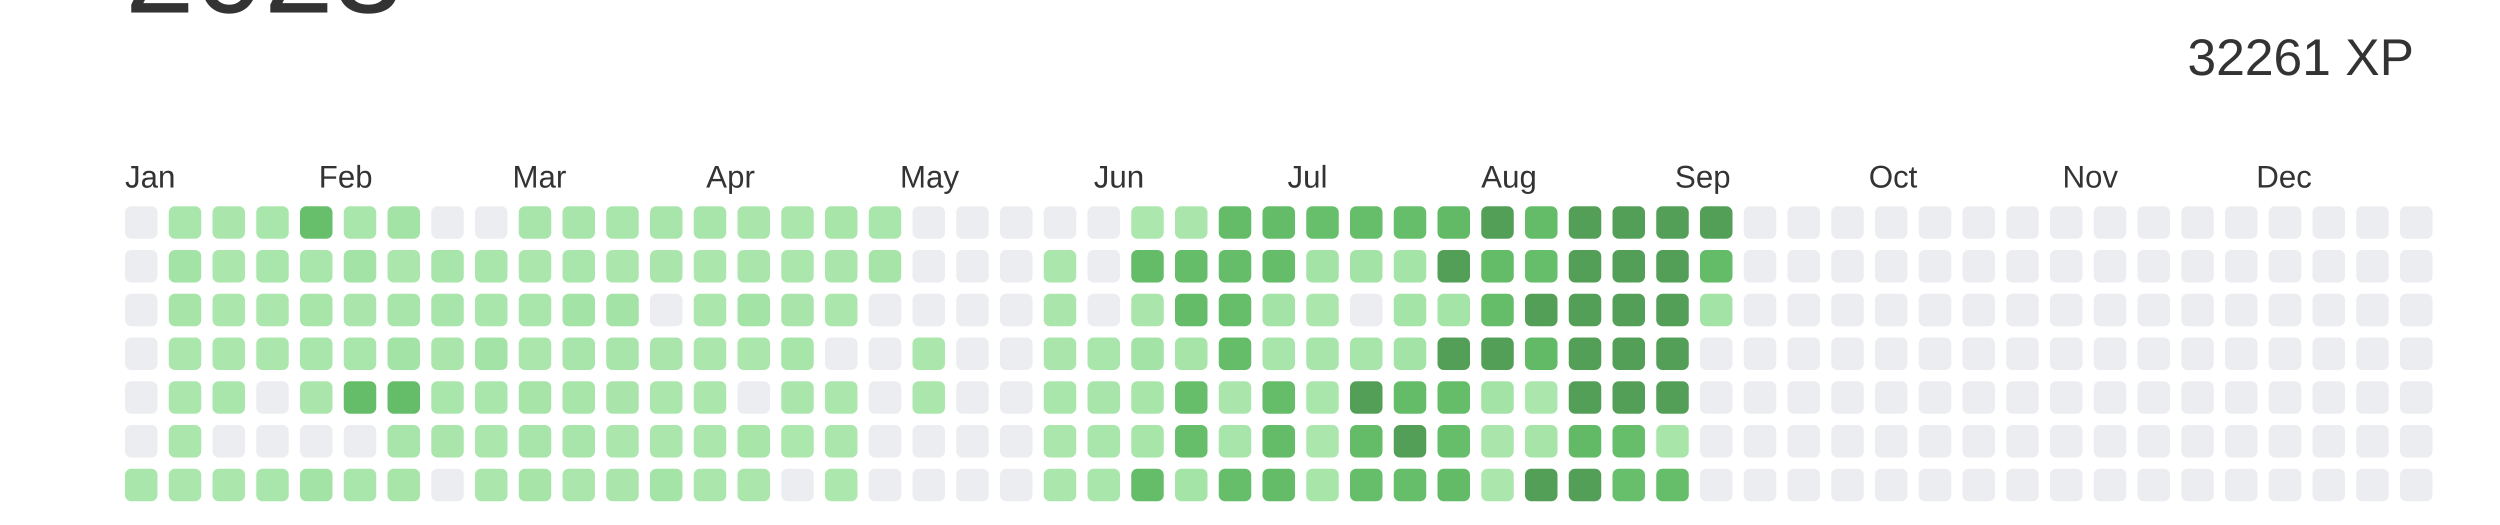
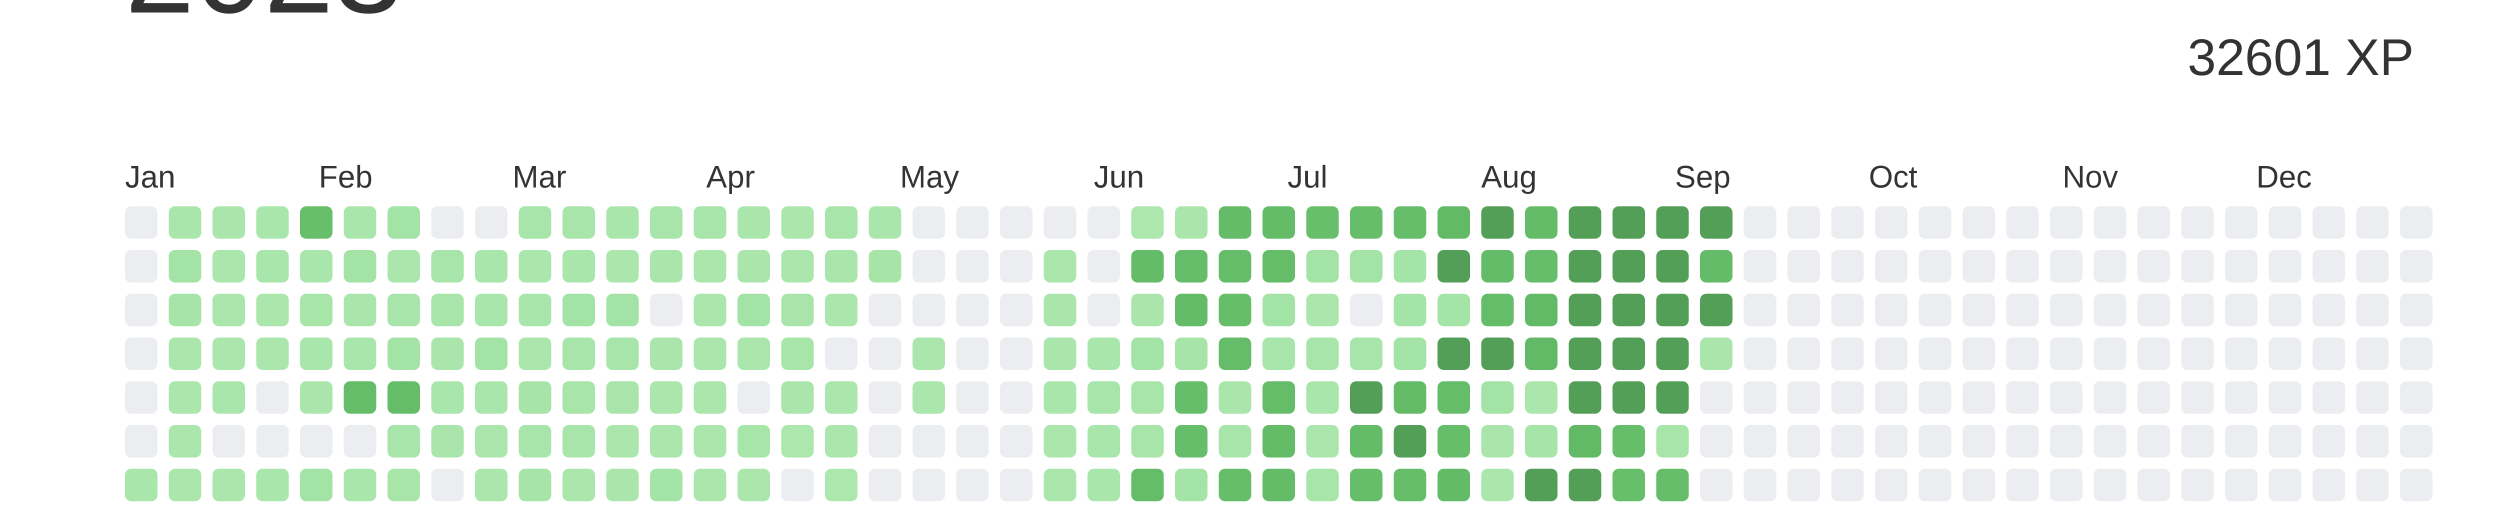
<svg xmlns="http://www.w3.org/2000/svg" baseProfile="full" height="42mm" version="1.1" viewBox="0,0,200,42" width="200mm">
  <defs />
  <rect fill="#ffffff" height="42" width="200" x="0" y="0" />
  <text alignment-baseline="hanging" fill="#333333" style="font-size:10.0px; font-family:Arial;" x="10" y="1">2023</text>
-   <text alignment-baseline="hanging" fill="#333333" style="font-size:4.125px; font-family:Arial;" x="175" y="6">32261 XP</text>
+   <text alignment-baseline="hanging" fill="#333333" style="font-size:4.125px; font-family:Arial;" x="175" y="6">32601 XP</text>
  <text fill="#333333" style="font-size:2.5px; font-family:Arial" x="10.0" y="15">Jan</text>
  <text fill="#333333" style="font-size:2.5px; font-family:Arial" x="25.5" y="15">Feb</text>
  <text fill="#333333" style="font-size:2.5px; font-family:Arial" x="41.0" y="15">Mar</text>
  <text fill="#333333" style="font-size:2.5px; font-family:Arial" x="56.5" y="15">Apr</text>
  <text fill="#333333" style="font-size:2.5px; font-family:Arial" x="72.0" y="15">May</text>
  <text fill="#333333" style="font-size:2.5px; font-family:Arial" x="87.5" y="15">Jun</text>
  <text fill="#333333" style="font-size:2.5px; font-family:Arial" x="103.0" y="15">Jul</text>
  <text fill="#333333" style="font-size:2.5px; font-family:Arial" x="118.5" y="15">Aug</text>
  <text fill="#333333" style="font-size:2.5px; font-family:Arial" x="134.0" y="15">Sep</text>
  <text fill="#333333" style="font-size:2.5px; font-family:Arial" x="149.5" y="15">Oct</text>
  <text fill="#333333" style="font-size:2.5px; font-family:Arial" x="165.0" y="15">Nov</text>
  <text fill="#333333" style="font-size:2.5px; font-family:Arial" x="180.5" y="15">Dec</text>
  <rect fill="#EBEDF0" height="2.6" rx="0.5" ry="0.5" width="2.6" x="10.0" y="16.5" />
  <rect fill="#EBEDF0" height="2.6" rx="0.5" ry="0.5" width="2.6" x="10.0" y="20.0" />
  <rect fill="#EBEDF0" height="2.6" rx="0.5" ry="0.5" width="2.6" x="10.0" y="23.5" />
  <rect fill="#EBEDF0" height="2.6" rx="0.5" ry="0.5" width="2.6" x="10.0" y="27.0" />
  <rect fill="#EBEDF0" height="2.6" rx="0.5" ry="0.5" width="2.6" x="10.0" y="30.5" />
  <rect fill="#EBEDF0" height="2.6" rx="0.5" ry="0.5" width="2.6" x="10.0" y="34.0" />
  <rect fill="#a9e6ab" height="2.6" rx="0.5" ry="0.5" width="2.6" x="10.0" y="37.5" />
  <rect fill="#a9e6ab" height="2.6" rx="0.5" ry="0.5" width="2.6" x="13.5" y="16.5" />
  <rect fill="#a4e3a6" height="2.6" rx="0.5" ry="0.5" width="2.6" x="13.5" y="20.0" />
  <rect fill="#a6e4a8" height="2.6" rx="0.5" ry="0.5" width="2.6" x="13.5" y="23.5" />
  <rect fill="#abe7ad" height="2.6" rx="0.5" ry="0.5" width="2.6" x="13.5" y="27.0" />
  <rect fill="#abe7ad" height="2.6" rx="0.5" ry="0.5" width="2.6" x="13.5" y="30.5" />
  <rect fill="#abe7ad" height="2.6" rx="0.5" ry="0.5" width="2.6" x="13.5" y="34.0" />
  <rect fill="#abe6ad" height="2.6" rx="0.5" ry="0.5" width="2.6" x="13.5" y="37.5" />
  <rect fill="#aae6ac" height="2.6" rx="0.5" ry="0.5" width="2.6" x="17.0" y="16.5" />
  <rect fill="#abe6ad" height="2.6" rx="0.5" ry="0.5" width="2.6" x="17.0" y="20.0" />
  <rect fill="#abe7ad" height="2.6" rx="0.5" ry="0.5" width="2.6" x="17.0" y="23.5" />
  <rect fill="#abe7ad" height="2.6" rx="0.5" ry="0.5" width="2.6" x="17.0" y="27.0" />
  <rect fill="#a9e6ab" height="2.6" rx="0.5" ry="0.5" width="2.6" x="17.0" y="30.5" />
  <rect fill="#EBEDF0" height="2.6" rx="0.5" ry="0.5" width="2.6" x="17.0" y="34.0" />
  <rect fill="#abe7ad" height="2.6" rx="0.5" ry="0.5" width="2.6" x="17.0" y="37.5" />
  <rect fill="#a9e6ab" height="2.6" rx="0.5" ry="0.5" width="2.6" x="20.5" y="16.5" />
  <rect fill="#a9e6ab" height="2.6" rx="0.5" ry="0.5" width="2.6" x="20.5" y="20.0" />
  <rect fill="#abe7ad" height="2.6" rx="0.5" ry="0.5" width="2.6" x="20.5" y="23.5" />
  <rect fill="#abe7ad" height="2.6" rx="0.5" ry="0.5" width="2.6" x="20.5" y="27.0" />
  <rect fill="#EBEDF0" height="2.6" rx="0.5" ry="0.5" width="2.6" x="20.5" y="30.5" />
  <rect fill="#EBEDF0" height="2.6" rx="0.5" ry="0.5" width="2.6" x="20.5" y="34.0" />
  <rect fill="#a9e6ab" height="2.6" rx="0.5" ry="0.5" width="2.6" x="20.5" y="37.5" />
  <rect fill="#67bf6b" height="2.6" rx="0.5" ry="0.5" width="2.6" x="24.0" y="16.5" />
  <rect fill="#a9e6ab" height="2.6" rx="0.5" ry="0.5" width="2.6" x="24.0" y="20.0" />
  <rect fill="#a7e5a9" height="2.6" rx="0.5" ry="0.5" width="2.6" x="24.0" y="23.5" />
  <rect fill="#a9e6ab" height="2.6" rx="0.5" ry="0.5" width="2.6" x="24.0" y="27.0" />
  <rect fill="#aae6ac" height="2.6" rx="0.5" ry="0.5" width="2.6" x="24.0" y="30.5" />
  <rect fill="#EBEDF0" height="2.6" rx="0.5" ry="0.5" width="2.6" x="24.0" y="34.0" />
  <rect fill="#a3e3a5" height="2.6" rx="0.5" ry="0.5" width="2.6" x="24.0" y="37.5" />
  <rect fill="#a9e6ab" height="2.6" rx="0.5" ry="0.5" width="2.6" x="27.5" y="16.5" />
  <rect fill="#a3e3a5" height="2.6" rx="0.5" ry="0.5" width="2.6" x="27.5" y="20.0" />
  <rect fill="#aae6ac" height="2.6" rx="0.5" ry="0.5" width="2.6" x="27.5" y="23.5" />
  <rect fill="#a9e6ab" height="2.6" rx="0.5" ry="0.5" width="2.6" x="27.5" y="27.0" />
  <rect fill="#65bd6a" height="2.6" rx="0.5" ry="0.5" width="2.6" x="27.5" y="30.5" />
  <rect fill="#EBEDF0" height="2.6" rx="0.5" ry="0.5" width="2.6" x="27.5" y="34.0" />
  <rect fill="#a9e6ab" height="2.6" rx="0.5" ry="0.5" width="2.6" x="27.5" y="37.5" />
  <rect fill="#a3e3a5" height="2.6" rx="0.5" ry="0.5" width="2.6" x="31.0" y="16.5" />
  <rect fill="#abe7ad" height="2.6" rx="0.5" ry="0.5" width="2.6" x="31.0" y="20.0" />
  <rect fill="#a8e5aa" height="2.6" rx="0.5" ry="0.5" width="2.6" x="31.0" y="23.5" />
  <rect fill="#a3e3a5" height="2.6" rx="0.5" ry="0.5" width="2.6" x="31.0" y="27.0" />
  <rect fill="#65bd6a" height="2.6" rx="0.5" ry="0.5" width="2.6" x="31.0" y="30.5" />
  <rect fill="#a7e5aa" height="2.6" rx="0.5" ry="0.5" width="2.6" x="31.0" y="34.0" />
  <rect fill="#a7e5a9" height="2.6" rx="0.5" ry="0.5" width="2.6" x="31.0" y="37.5" />
  <rect fill="#EBEDF0" height="2.6" rx="0.5" ry="0.5" width="2.6" x="34.5" y="16.5" />
  <rect fill="#a8e5aa" height="2.6" rx="0.5" ry="0.5" width="2.6" x="34.5" y="20.0" />
  <rect fill="#a8e5aa" height="2.6" rx="0.5" ry="0.5" width="2.6" x="34.5" y="23.5" />
  <rect fill="#aae6ac" height="2.6" rx="0.5" ry="0.5" width="2.6" x="34.5" y="27.0" />
  <rect fill="#a9e6ab" height="2.6" rx="0.5" ry="0.5" width="2.6" x="34.5" y="30.5" />
  <rect fill="#aae6ac" height="2.6" rx="0.5" ry="0.5" width="2.6" x="34.5" y="34.0" />
  <rect fill="#EBEDF0" height="2.6" rx="0.5" ry="0.5" width="2.6" x="34.5" y="37.5" />
  <rect fill="#EBEDF0" height="2.6" rx="0.5" ry="0.5" width="2.6" x="38.0" y="16.5" />
  <rect fill="#a9e6ab" height="2.6" rx="0.5" ry="0.5" width="2.6" x="38.0" y="20.0" />
  <rect fill="#a9e6ac" height="2.6" rx="0.5" ry="0.5" width="2.6" x="38.0" y="23.5" />
  <rect fill="#a3e3a5" height="2.6" rx="0.5" ry="0.5" width="2.6" x="38.0" y="27.0" />
  <rect fill="#a9e6ab" height="2.6" rx="0.5" ry="0.5" width="2.6" x="38.0" y="30.5" />
  <rect fill="#abe7ad" height="2.6" rx="0.5" ry="0.5" width="2.6" x="38.0" y="34.0" />
  <rect fill="#abe6ad" height="2.6" rx="0.5" ry="0.5" width="2.6" x="38.0" y="37.5" />
  <rect fill="#a7e5aa" height="2.6" rx="0.5" ry="0.5" width="2.6" x="41.5" y="16.5" />
  <rect fill="#abe6ad" height="2.6" rx="0.5" ry="0.5" width="2.6" x="41.5" y="20.0" />
  <rect fill="#a9e6ab" height="2.6" rx="0.5" ry="0.5" width="2.6" x="41.5" y="23.5" />
  <rect fill="#abe7ad" height="2.6" rx="0.5" ry="0.5" width="2.6" x="41.5" y="27.0" />
  <rect fill="#a6e4a8" height="2.6" rx="0.5" ry="0.5" width="2.6" x="41.5" y="30.5" />
  <rect fill="#a8e5aa" height="2.6" rx="0.5" ry="0.5" width="2.6" x="41.5" y="34.0" />
  <rect fill="#a6e4a8" height="2.6" rx="0.5" ry="0.5" width="2.6" x="41.5" y="37.5" />
  <rect fill="#a8e5aa" height="2.6" rx="0.5" ry="0.5" width="2.6" x="45.0" y="16.5" />
  <rect fill="#a9e6ab" height="2.6" rx="0.5" ry="0.5" width="2.6" x="45.0" y="20.0" />
  <rect fill="#a3e3a5" height="2.6" rx="0.5" ry="0.5" width="2.6" x="45.0" y="23.5" />
  <rect fill="#a8e5ab" height="2.6" rx="0.5" ry="0.5" width="2.6" x="45.0" y="27.0" />
  <rect fill="#a7e5a9" height="2.6" rx="0.5" ry="0.5" width="2.6" x="45.0" y="30.5" />
  <rect fill="#a8e5aa" height="2.6" rx="0.5" ry="0.5" width="2.6" x="45.0" y="34.0" />
  <rect fill="#abe7ad" height="2.6" rx="0.5" ry="0.5" width="2.6" x="45.0" y="37.5" />
  <rect fill="#a9e6ab" height="2.6" rx="0.5" ry="0.5" width="2.6" x="48.5" y="16.5" />
  <rect fill="#abe7ad" height="2.6" rx="0.5" ry="0.5" width="2.6" x="48.5" y="20.0" />
  <rect fill="#a4e3a6" height="2.6" rx="0.5" ry="0.5" width="2.6" x="48.5" y="23.5" />
  <rect fill="#a7e5aa" height="2.6" rx="0.5" ry="0.5" width="2.6" x="48.5" y="27.0" />
  <rect fill="#a9e5ab" height="2.6" rx="0.5" ry="0.5" width="2.6" x="48.5" y="30.5" />
  <rect fill="#abe7ad" height="2.6" rx="0.5" ry="0.5" width="2.6" x="48.5" y="34.0" />
  <rect fill="#aae6ac" height="2.6" rx="0.5" ry="0.5" width="2.6" x="48.5" y="37.5" />
  <rect fill="#a8e5aa" height="2.6" rx="0.5" ry="0.5" width="2.6" x="52.0" y="16.5" />
  <rect fill="#aae6ac" height="2.6" rx="0.5" ry="0.5" width="2.6" x="52.0" y="20.0" />
  <rect fill="#EBEDF0" height="2.6" rx="0.5" ry="0.5" width="2.6" x="52.0" y="23.5" />
  <rect fill="#aae6ac" height="2.6" rx="0.5" ry="0.5" width="2.6" x="52.0" y="27.0" />
  <rect fill="#abe7ad" height="2.6" rx="0.5" ry="0.5" width="2.6" x="52.0" y="30.5" />
  <rect fill="#abe6ad" height="2.6" rx="0.5" ry="0.5" width="2.6" x="52.0" y="34.0" />
  <rect fill="#a5e4a7" height="2.6" rx="0.5" ry="0.5" width="2.6" x="52.0" y="37.5" />
  <rect fill="#a8e5aa" height="2.6" rx="0.5" ry="0.5" width="2.6" x="55.5" y="16.5" />
  <rect fill="#abe7ad" height="2.6" rx="0.5" ry="0.5" width="2.6" x="55.5" y="20.0" />
  <rect fill="#abe7ad" height="2.6" rx="0.5" ry="0.5" width="2.6" x="55.5" y="23.5" />
  <rect fill="#abe6ad" height="2.6" rx="0.5" ry="0.5" width="2.6" x="55.5" y="27.0" />
  <rect fill="#abe7ad" height="2.6" rx="0.5" ry="0.5" width="2.6" x="55.5" y="30.5" />
  <rect fill="#abe7ad" height="2.6" rx="0.5" ry="0.5" width="2.6" x="55.5" y="34.0" />
  <rect fill="#abe7ad" height="2.6" rx="0.5" ry="0.5" width="2.6" x="55.5" y="37.5" />
  <rect fill="#aae6ac" height="2.6" rx="0.5" ry="0.5" width="2.6" x="59.0" y="16.5" />
  <rect fill="#aae6ac" height="2.6" rx="0.5" ry="0.5" width="2.6" x="59.0" y="20.0" />
  <rect fill="#a4e3a6" height="2.6" rx="0.5" ry="0.5" width="2.6" x="59.0" y="23.5" />
  <rect fill="#abe7ad" height="2.6" rx="0.5" ry="0.5" width="2.6" x="59.0" y="27.0" />
  <rect fill="#EBEDF0" height="2.6" rx="0.5" ry="0.5" width="2.6" x="59.0" y="30.5" />
  <rect fill="#a7e5a9" height="2.6" rx="0.5" ry="0.5" width="2.6" x="59.0" y="34.0" />
  <rect fill="#abe7ad" height="2.6" rx="0.5" ry="0.5" width="2.6" x="59.0" y="37.5" />
  <rect fill="#abe7ad" height="2.6" rx="0.5" ry="0.5" width="2.6" x="62.5" y="16.5" />
  <rect fill="#abe7ad" height="2.6" rx="0.5" ry="0.5" width="2.6" x="62.5" y="20.0" />
  <rect fill="#a9e5ab" height="2.6" rx="0.5" ry="0.5" width="2.6" x="62.5" y="23.5" />
  <rect fill="#a7e5a9" height="2.6" rx="0.5" ry="0.5" width="2.6" x="62.5" y="27.0" />
  <rect fill="#aae6ac" height="2.6" rx="0.5" ry="0.5" width="2.6" x="62.5" y="30.5" />
  <rect fill="#ace7ae" height="2.6" rx="0.5" ry="0.5" width="2.6" x="62.5" y="34.0" />
  <rect fill="#EBEDF0" height="2.6" rx="0.5" ry="0.5" width="2.6" x="62.5" y="37.5" />
  <rect fill="#a7e5a9" height="2.6" rx="0.5" ry="0.5" width="2.6" x="66.0" y="16.5" />
  <rect fill="#aae6ac" height="2.6" rx="0.5" ry="0.5" width="2.6" x="66.0" y="20.0" />
  <rect fill="#abe7ad" height="2.6" rx="0.5" ry="0.5" width="2.6" x="66.0" y="23.5" />
  <rect fill="#EBEDF0" height="2.6" rx="0.5" ry="0.5" width="2.6" x="66.0" y="27.0" />
  <rect fill="#abe6ad" height="2.6" rx="0.5" ry="0.5" width="2.6" x="66.0" y="30.5" />
  <rect fill="#abe6ad" height="2.6" rx="0.5" ry="0.5" width="2.6" x="66.0" y="34.0" />
  <rect fill="#ace7ae" height="2.6" rx="0.5" ry="0.5" width="2.6" x="66.0" y="37.5" />
  <rect fill="#a9e6ab" height="2.6" rx="0.5" ry="0.5" width="2.6" x="69.5" y="16.5" />
  <rect fill="#a6e4a8" height="2.6" rx="0.5" ry="0.5" width="2.6" x="69.5" y="20.0" />
  <rect fill="#EBEDF0" height="2.6" rx="0.5" ry="0.5" width="2.6" x="69.5" y="23.5" />
  <rect fill="#EBEDF0" height="2.6" rx="0.5" ry="0.5" width="2.6" x="69.5" y="27.0" />
  <rect fill="#EBEDF0" height="2.6" rx="0.5" ry="0.5" width="2.6" x="69.5" y="30.5" />
  <rect fill="#EBEDF0" height="2.6" rx="0.5" ry="0.5" width="2.6" x="69.5" y="34.0" />
  <rect fill="#EBEDF0" height="2.6" rx="0.5" ry="0.5" width="2.6" x="69.5" y="37.5" />
  <rect fill="#EBEDF0" height="2.6" rx="0.5" ry="0.5" width="2.6" x="73.0" y="16.5" />
  <rect fill="#EBEDF0" height="2.6" rx="0.5" ry="0.5" width="2.6" x="73.0" y="20.0" />
  <rect fill="#EBEDF0" height="2.6" rx="0.5" ry="0.5" width="2.6" x="73.0" y="23.5" />
  <rect fill="#abe7ad" height="2.6" rx="0.5" ry="0.5" width="2.6" x="73.0" y="27.0" />
  <rect fill="#abe7ad" height="2.6" rx="0.5" ry="0.5" width="2.6" x="73.0" y="30.5" />
  <rect fill="#EBEDF0" height="2.6" rx="0.5" ry="0.5" width="2.6" x="73.0" y="34.0" />
  <rect fill="#EBEDF0" height="2.6" rx="0.5" ry="0.5" width="2.6" x="73.0" y="37.5" />
  <rect fill="#EBEDF0" height="2.6" rx="0.5" ry="0.5" width="2.6" x="76.5" y="16.5" />
  <rect fill="#EBEDF0" height="2.6" rx="0.5" ry="0.5" width="2.6" x="76.5" y="20.0" />
  <rect fill="#EBEDF0" height="2.6" rx="0.5" ry="0.5" width="2.6" x="76.5" y="23.5" />
  <rect fill="#EBEDF0" height="2.6" rx="0.5" ry="0.5" width="2.6" x="76.5" y="27.0" />
  <rect fill="#EBEDF0" height="2.6" rx="0.5" ry="0.5" width="2.6" x="76.5" y="30.5" />
  <rect fill="#EBEDF0" height="2.6" rx="0.5" ry="0.5" width="2.6" x="76.5" y="34.0" />
  <rect fill="#EBEDF0" height="2.6" rx="0.5" ry="0.5" width="2.6" x="76.5" y="37.5" />
  <rect fill="#EBEDF0" height="2.6" rx="0.5" ry="0.5" width="2.6" x="80.0" y="16.5" />
  <rect fill="#EBEDF0" height="2.6" rx="0.5" ry="0.5" width="2.6" x="80.0" y="20.0" />
  <rect fill="#EBEDF0" height="2.6" rx="0.5" ry="0.5" width="2.6" x="80.0" y="23.5" />
  <rect fill="#EBEDF0" height="2.6" rx="0.5" ry="0.5" width="2.6" x="80.0" y="27.0" />
  <rect fill="#EBEDF0" height="2.6" rx="0.5" ry="0.5" width="2.6" x="80.0" y="30.5" />
  <rect fill="#EBEDF0" height="2.6" rx="0.5" ry="0.5" width="2.6" x="80.0" y="34.0" />
  <rect fill="#EBEDF0" height="2.6" rx="0.5" ry="0.5" width="2.6" x="80.0" y="37.5" />
  <rect fill="#EBEDF0" height="2.6" rx="0.5" ry="0.5" width="2.6" x="83.5" y="16.5" />
  <rect fill="#abe7ad" height="2.6" rx="0.5" ry="0.5" width="2.6" x="83.5" y="20.0" />
  <rect fill="#aae6ac" height="2.6" rx="0.5" ry="0.5" width="2.6" x="83.5" y="23.5" />
  <rect fill="#aae6ac" height="2.6" rx="0.5" ry="0.5" width="2.6" x="83.5" y="27.0" />
  <rect fill="#a9e6ab" height="2.6" rx="0.5" ry="0.5" width="2.6" x="83.5" y="30.5" />
  <rect fill="#abe6ad" height="2.6" rx="0.5" ry="0.5" width="2.6" x="83.5" y="34.0" />
  <rect fill="#abe7ad" height="2.6" rx="0.5" ry="0.5" width="2.6" x="83.5" y="37.5" />
  <rect fill="#EBEDF0" height="2.6" rx="0.5" ry="0.5" width="2.6" x="87.0" y="16.5" />
  <rect fill="#EBEDF0" height="2.6" rx="0.5" ry="0.5" width="2.6" x="87.0" y="20.0" />
  <rect fill="#EBEDF0" height="2.6" rx="0.5" ry="0.5" width="2.6" x="87.0" y="23.5" />
  <rect fill="#a9e6ac" height="2.6" rx="0.5" ry="0.5" width="2.6" x="87.0" y="27.0" />
  <rect fill="#a8e5aa" height="2.6" rx="0.5" ry="0.5" width="2.6" x="87.0" y="30.5" />
  <rect fill="#a9e6ab" height="2.6" rx="0.5" ry="0.5" width="2.6" x="87.0" y="34.0" />
  <rect fill="#a9e6ab" height="2.6" rx="0.5" ry="0.5" width="2.6" x="87.0" y="37.5" />
  <rect fill="#ace7ae" height="2.6" rx="0.5" ry="0.5" width="2.6" x="90.5" y="16.5" />
  <rect fill="#64bc68" height="2.6" rx="0.5" ry="0.5" width="2.6" x="90.5" y="20.0" />
  <rect fill="#aae6ac" height="2.6" rx="0.5" ry="0.5" width="2.6" x="90.5" y="23.5" />
  <rect fill="#a3e3a5" height="2.6" rx="0.5" ry="0.5" width="2.6" x="90.5" y="27.0" />
  <rect fill="#a7e5a9" height="2.6" rx="0.5" ry="0.5" width="2.6" x="90.5" y="30.5" />
  <rect fill="#a7e5a9" height="2.6" rx="0.5" ry="0.5" width="2.6" x="90.5" y="34.0" />
  <rect fill="#65bd6a" height="2.6" rx="0.5" ry="0.5" width="2.6" x="90.5" y="37.5" />
  <rect fill="#aae6ac" height="2.6" rx="0.5" ry="0.5" width="2.6" x="94.0" y="16.5" />
  <rect fill="#65bd6a" height="2.6" rx="0.5" ry="0.5" width="2.6" x="94.0" y="20.0" />
  <rect fill="#64bc69" height="2.6" rx="0.5" ry="0.5" width="2.6" x="94.0" y="23.5" />
  <rect fill="#a6e4a8" height="2.6" rx="0.5" ry="0.5" width="2.6" x="94.0" y="27.0" />
  <rect fill="#66be6b" height="2.6" rx="0.5" ry="0.5" width="2.6" x="94.0" y="30.5" />
  <rect fill="#66be6a" height="2.6" rx="0.5" ry="0.5" width="2.6" x="94.0" y="34.0" />
  <rect fill="#a5e4a7" height="2.6" rx="0.5" ry="0.5" width="2.6" x="94.0" y="37.5" />
  <rect fill="#64bc68" height="2.6" rx="0.5" ry="0.5" width="2.6" x="97.5" y="16.5" />
  <rect fill="#65bd6a" height="2.6" rx="0.5" ry="0.5" width="2.6" x="97.5" y="20.0" />
  <rect fill="#66be6b" height="2.6" rx="0.5" ry="0.5" width="2.6" x="97.5" y="23.5" />
  <rect fill="#65bd6a" height="2.6" rx="0.5" ry="0.5" width="2.6" x="97.5" y="27.0" />
  <rect fill="#aae6ac" height="2.6" rx="0.5" ry="0.5" width="2.6" x="97.5" y="30.5" />
  <rect fill="#a8e5aa" height="2.6" rx="0.5" ry="0.5" width="2.6" x="97.5" y="34.0" />
  <rect fill="#66be6b" height="2.6" rx="0.5" ry="0.5" width="2.6" x="97.5" y="37.5" />
  <rect fill="#64bc69" height="2.6" rx="0.5" ry="0.5" width="2.6" x="101.0" y="16.5" />
  <rect fill="#65bd6a" height="2.6" rx="0.5" ry="0.5" width="2.6" x="101.0" y="20.0" />
  <rect fill="#a3e3a5" height="2.6" rx="0.5" ry="0.5" width="2.6" x="101.0" y="23.5" />
  <rect fill="#a8e5aa" height="2.6" rx="0.5" ry="0.5" width="2.6" x="101.0" y="27.0" />
  <rect fill="#65bc69" height="2.6" rx="0.5" ry="0.5" width="2.6" x="101.0" y="30.5" />
  <rect fill="#64bb68" height="2.6" rx="0.5" ry="0.5" width="2.6" x="101.0" y="34.0" />
  <rect fill="#64bc69" height="2.6" rx="0.5" ry="0.5" width="2.6" x="101.0" y="37.5" />
  <rect fill="#67bf6c" height="2.6" rx="0.5" ry="0.5" width="2.6" x="104.5" y="16.5" />
  <rect fill="#a4e3a6" height="2.6" rx="0.5" ry="0.5" width="2.6" x="104.5" y="20.0" />
  <rect fill="#abe7ad" height="2.6" rx="0.5" ry="0.5" width="2.6" x="104.5" y="23.5" />
  <rect fill="#a8e5aa" height="2.6" rx="0.5" ry="0.5" width="2.6" x="104.5" y="27.0" />
  <rect fill="#a9e6ab" height="2.6" rx="0.5" ry="0.5" width="2.6" x="104.5" y="30.5" />
  <rect fill="#abe7ad" height="2.6" rx="0.5" ry="0.5" width="2.6" x="104.5" y="34.0" />
  <rect fill="#a7e5a9" height="2.6" rx="0.5" ry="0.5" width="2.6" x="104.5" y="37.5" />
  <rect fill="#66be6b" height="2.6" rx="0.5" ry="0.5" width="2.6" x="108.0" y="16.5" />
  <rect fill="#a4e3a6" height="2.6" rx="0.5" ry="0.5" width="2.6" x="108.0" y="20.0" />
  <rect fill="#EBEDF0" height="2.6" rx="0.5" ry="0.5" width="2.6" x="108.0" y="23.5" />
  <rect fill="#a8e5aa" height="2.6" rx="0.5" ry="0.5" width="2.6" x="108.0" y="27.0" />
  <rect fill="#549F57" height="2.6" rx="0.5" ry="0.5" width="2.6" x="108.0" y="30.5" />
  <rect fill="#64bb68" height="2.6" rx="0.5" ry="0.5" width="2.6" x="108.0" y="34.0" />
  <rect fill="#66be6b" height="2.6" rx="0.5" ry="0.5" width="2.6" x="108.0" y="37.5" />
  <rect fill="#66bd6a" height="2.6" rx="0.5" ry="0.5" width="2.6" x="111.5" y="16.5" />
  <rect fill="#a5e4a7" height="2.6" rx="0.5" ry="0.5" width="2.6" x="111.5" y="20.0" />
  <rect fill="#a4e4a7" height="2.6" rx="0.5" ry="0.5" width="2.6" x="111.5" y="23.5" />
  <rect fill="#a3e3a5" height="2.6" rx="0.5" ry="0.5" width="2.6" x="111.5" y="27.0" />
  <rect fill="#64bc69" height="2.6" rx="0.5" ry="0.5" width="2.6" x="111.5" y="30.5" />
  <rect fill="#549F57" height="2.6" rx="0.5" ry="0.5" width="2.6" x="111.5" y="34.0" />
  <rect fill="#66be6b" height="2.6" rx="0.5" ry="0.5" width="2.6" x="111.5" y="37.5" />
  <rect fill="#62ba67" height="2.6" rx="0.5" ry="0.5" width="2.6" x="115.0" y="16.5" />
  <rect fill="#549F57" height="2.6" rx="0.5" ry="0.5" width="2.6" x="115.0" y="20.0" />
  <rect fill="#a5e4a7" height="2.6" rx="0.5" ry="0.5" width="2.6" x="115.0" y="23.5" />
  <rect fill="#549F57" height="2.6" rx="0.5" ry="0.5" width="2.6" x="115.0" y="27.0" />
  <rect fill="#65bd6a" height="2.6" rx="0.5" ry="0.5" width="2.6" x="115.0" y="30.5" />
  <rect fill="#66be6b" height="2.6" rx="0.5" ry="0.5" width="2.6" x="115.0" y="34.0" />
  <rect fill="#63bb68" height="2.6" rx="0.5" ry="0.5" width="2.6" x="115.0" y="37.5" />
  <rect fill="#549F57" height="2.6" rx="0.5" ry="0.5" width="2.6" x="118.5" y="16.5" />
  <rect fill="#64bc69" height="2.6" rx="0.5" ry="0.5" width="2.6" x="118.5" y="20.0" />
  <rect fill="#65bd6a" height="2.6" rx="0.5" ry="0.5" width="2.6" x="118.5" y="23.5" />
  <rect fill="#549F57" height="2.6" rx="0.5" ry="0.5" width="2.6" x="118.5" y="27.0" />
  <rect fill="#a4e3a6" height="2.6" rx="0.5" ry="0.5" width="2.6" x="118.5" y="30.5" />
  <rect fill="#aae6ac" height="2.6" rx="0.5" ry="0.5" width="2.6" x="118.5" y="34.0" />
  <rect fill="#abe7ad" height="2.6" rx="0.5" ry="0.5" width="2.6" x="118.5" y="37.5" />
  <rect fill="#64bc69" height="2.6" rx="0.5" ry="0.5" width="2.6" x="122.0" y="16.5" />
  <rect fill="#66be6b" height="2.6" rx="0.5" ry="0.5" width="2.6" x="122.0" y="20.0" />
-   <rect fill="#549F57" height="2.6" rx="0.5" ry="0.5" width="2.6" x="122.0" y="23.5" />
+   <rect fill="#62ba67" height="2.6" rx="0.5" ry="0.5" width="2.6" x="122.0" y="23.5" />
  <rect fill="#62ba67" height="2.6" rx="0.5" ry="0.5" width="2.6" x="122.0" y="27.0" />
  <rect fill="#abe7ad" height="2.6" rx="0.5" ry="0.5" width="2.6" x="122.0" y="30.5" />
  <rect fill="#a6e4a8" height="2.6" rx="0.5" ry="0.5" width="2.6" x="122.0" y="34.0" />
  <rect fill="#549F57" height="2.6" rx="0.5" ry="0.5" width="2.6" x="122.0" y="37.5" />
  <rect fill="#549F57" height="2.6" rx="0.5" ry="0.5" width="2.6" x="125.5" y="16.5" />
  <rect fill="#549F57" height="2.6" rx="0.5" ry="0.5" width="2.6" x="125.5" y="20.0" />
  <rect fill="#549F57" height="2.6" rx="0.5" ry="0.5" width="2.6" x="125.5" y="23.5" />
  <rect fill="#549F57" height="2.6" rx="0.5" ry="0.5" width="2.6" x="125.5" y="27.0" />
  <rect fill="#549F57" height="2.6" rx="0.5" ry="0.5" width="2.6" x="125.5" y="30.5" />
  <rect fill="#62ba67" height="2.6" rx="0.5" ry="0.5" width="2.6" x="125.5" y="34.0" />
  <rect fill="#549F57" height="2.6" rx="0.5" ry="0.5" width="2.6" x="125.5" y="37.5" />
  <rect fill="#549F57" height="2.6" rx="0.5" ry="0.5" width="2.6" x="129.0" y="16.5" />
  <rect fill="#549F57" height="2.6" rx="0.5" ry="0.5" width="2.6" x="129.0" y="20.0" />
  <rect fill="#549F57" height="2.6" rx="0.5" ry="0.5" width="2.6" x="129.0" y="23.5" />
  <rect fill="#549F57" height="2.6" rx="0.5" ry="0.5" width="2.6" x="129.0" y="27.0" />
  <rect fill="#549F57" height="2.6" rx="0.5" ry="0.5" width="2.6" x="129.0" y="30.5" />
  <rect fill="#66be6b" height="2.6" rx="0.5" ry="0.5" width="2.6" x="129.0" y="34.0" />
  <rect fill="#67bf6b" height="2.6" rx="0.5" ry="0.5" width="2.6" x="129.0" y="37.5" />
  <rect fill="#549F57" height="2.6" rx="0.5" ry="0.5" width="2.6" x="132.5" y="16.5" />
  <rect fill="#549F57" height="2.6" rx="0.5" ry="0.5" width="2.6" x="132.5" y="20.0" />
  <rect fill="#549F57" height="2.6" rx="0.5" ry="0.5" width="2.6" x="132.5" y="23.5" />
  <rect fill="#549F57" height="2.6" rx="0.5" ry="0.5" width="2.6" x="132.5" y="27.0" />
  <rect fill="#549F57" height="2.6" rx="0.5" ry="0.5" width="2.6" x="132.5" y="30.5" />
  <rect fill="#a7e5a9" height="2.6" rx="0.5" ry="0.5" width="2.6" x="132.5" y="34.0" />
  <rect fill="#66be6b" height="2.6" rx="0.5" ry="0.5" width="2.6" x="132.5" y="37.5" />
  <rect fill="#549F57" height="2.6" rx="0.5" ry="0.5" width="2.6" x="136.0" y="16.5" />
  <rect fill="#64bb68" height="2.6" rx="0.5" ry="0.5" width="2.6" x="136.0" y="20.0" />
-   <rect fill="#a4e3a6" height="2.6" rx="0.5" ry="0.5" width="2.6" x="136.0" y="23.5" />
-   <rect fill="#EBEDF0" height="2.6" rx="0.5" ry="0.5" width="2.6" x="136.0" y="27.0" />
+   <rect fill="#549F57" height="2.6" rx="0.5" ry="0.5" width="2.6" x="136.0" y="23.5" />
+   <rect fill="#aae6ac" height="2.6" rx="0.5" ry="0.5" width="2.6" x="136.0" y="27.0" />
  <rect fill="#EBEDF0" height="2.6" rx="0.5" ry="0.5" width="2.6" x="136.0" y="30.5" />
  <rect fill="#EBEDF0" height="2.6" rx="0.5" ry="0.5" width="2.6" x="136.0" y="34.0" />
  <rect fill="#EBEDF0" height="2.6" rx="0.5" ry="0.5" width="2.6" x="136.0" y="37.5" />
  <rect fill="#EBEDF0" height="2.6" rx="0.5" ry="0.5" width="2.6" x="139.5" y="16.5" />
  <rect fill="#EBEDF0" height="2.6" rx="0.5" ry="0.5" width="2.6" x="139.5" y="20.0" />
  <rect fill="#EBEDF0" height="2.6" rx="0.5" ry="0.5" width="2.6" x="139.5" y="23.5" />
  <rect fill="#EBEDF0" height="2.6" rx="0.5" ry="0.5" width="2.6" x="139.5" y="27.0" />
  <rect fill="#EBEDF0" height="2.6" rx="0.5" ry="0.5" width="2.6" x="139.5" y="30.5" />
  <rect fill="#EBEDF0" height="2.6" rx="0.5" ry="0.5" width="2.6" x="139.5" y="34.0" />
  <rect fill="#EBEDF0" height="2.6" rx="0.5" ry="0.5" width="2.6" x="139.5" y="37.5" />
  <rect fill="#EBEDF0" height="2.6" rx="0.5" ry="0.5" width="2.6" x="143.0" y="16.5" />
  <rect fill="#EBEDF0" height="2.6" rx="0.5" ry="0.5" width="2.6" x="143.0" y="20.0" />
  <rect fill="#EBEDF0" height="2.6" rx="0.5" ry="0.5" width="2.6" x="143.0" y="23.5" />
  <rect fill="#EBEDF0" height="2.6" rx="0.5" ry="0.5" width="2.6" x="143.0" y="27.0" />
  <rect fill="#EBEDF0" height="2.6" rx="0.5" ry="0.5" width="2.6" x="143.0" y="30.5" />
  <rect fill="#EBEDF0" height="2.6" rx="0.5" ry="0.5" width="2.6" x="143.0" y="34.0" />
  <rect fill="#EBEDF0" height="2.6" rx="0.5" ry="0.5" width="2.6" x="143.0" y="37.5" />
  <rect fill="#EBEDF0" height="2.6" rx="0.5" ry="0.5" width="2.6" x="146.5" y="16.5" />
  <rect fill="#EBEDF0" height="2.6" rx="0.5" ry="0.5" width="2.6" x="146.5" y="20.0" />
  <rect fill="#EBEDF0" height="2.6" rx="0.5" ry="0.5" width="2.6" x="146.5" y="23.5" />
  <rect fill="#EBEDF0" height="2.6" rx="0.5" ry="0.5" width="2.6" x="146.5" y="27.0" />
  <rect fill="#EBEDF0" height="2.6" rx="0.5" ry="0.5" width="2.6" x="146.5" y="30.5" />
  <rect fill="#EBEDF0" height="2.6" rx="0.5" ry="0.5" width="2.6" x="146.5" y="34.0" />
  <rect fill="#EBEDF0" height="2.6" rx="0.5" ry="0.5" width="2.6" x="146.5" y="37.5" />
  <rect fill="#EBEDF0" height="2.6" rx="0.5" ry="0.5" width="2.6" x="150.0" y="16.5" />
  <rect fill="#EBEDF0" height="2.6" rx="0.5" ry="0.5" width="2.6" x="150.0" y="20.0" />
  <rect fill="#EBEDF0" height="2.6" rx="0.5" ry="0.5" width="2.6" x="150.0" y="23.5" />
  <rect fill="#EBEDF0" height="2.6" rx="0.5" ry="0.5" width="2.6" x="150.0" y="27.0" />
  <rect fill="#EBEDF0" height="2.6" rx="0.5" ry="0.5" width="2.6" x="150.0" y="30.5" />
  <rect fill="#EBEDF0" height="2.6" rx="0.5" ry="0.5" width="2.6" x="150.0" y="34.0" />
  <rect fill="#EBEDF0" height="2.6" rx="0.5" ry="0.5" width="2.6" x="150.0" y="37.5" />
  <rect fill="#EBEDF0" height="2.6" rx="0.5" ry="0.5" width="2.6" x="153.5" y="16.5" />
  <rect fill="#EBEDF0" height="2.6" rx="0.5" ry="0.5" width="2.6" x="153.5" y="20.0" />
  <rect fill="#EBEDF0" height="2.6" rx="0.5" ry="0.5" width="2.6" x="153.5" y="23.5" />
  <rect fill="#EBEDF0" height="2.6" rx="0.5" ry="0.5" width="2.6" x="153.5" y="27.0" />
  <rect fill="#EBEDF0" height="2.6" rx="0.5" ry="0.5" width="2.6" x="153.5" y="30.5" />
  <rect fill="#EBEDF0" height="2.6" rx="0.5" ry="0.5" width="2.6" x="153.5" y="34.0" />
  <rect fill="#EBEDF0" height="2.6" rx="0.5" ry="0.5" width="2.6" x="153.5" y="37.5" />
  <rect fill="#EBEDF0" height="2.6" rx="0.5" ry="0.5" width="2.6" x="157.0" y="16.5" />
  <rect fill="#EBEDF0" height="2.6" rx="0.5" ry="0.5" width="2.6" x="157.0" y="20.0" />
  <rect fill="#EBEDF0" height="2.6" rx="0.5" ry="0.5" width="2.6" x="157.0" y="23.5" />
  <rect fill="#EBEDF0" height="2.6" rx="0.5" ry="0.5" width="2.6" x="157.0" y="27.0" />
  <rect fill="#EBEDF0" height="2.6" rx="0.5" ry="0.5" width="2.6" x="157.0" y="30.5" />
  <rect fill="#EBEDF0" height="2.6" rx="0.5" ry="0.5" width="2.6" x="157.0" y="34.0" />
  <rect fill="#EBEDF0" height="2.6" rx="0.5" ry="0.5" width="2.6" x="157.0" y="37.5" />
  <rect fill="#EBEDF0" height="2.6" rx="0.5" ry="0.5" width="2.6" x="160.5" y="16.5" />
  <rect fill="#EBEDF0" height="2.6" rx="0.5" ry="0.5" width="2.6" x="160.5" y="20.0" />
  <rect fill="#EBEDF0" height="2.6" rx="0.5" ry="0.5" width="2.6" x="160.5" y="23.5" />
  <rect fill="#EBEDF0" height="2.6" rx="0.5" ry="0.5" width="2.6" x="160.5" y="27.0" />
  <rect fill="#EBEDF0" height="2.6" rx="0.5" ry="0.5" width="2.6" x="160.5" y="30.5" />
  <rect fill="#EBEDF0" height="2.6" rx="0.5" ry="0.5" width="2.6" x="160.5" y="34.0" />
  <rect fill="#EBEDF0" height="2.6" rx="0.5" ry="0.5" width="2.6" x="160.5" y="37.5" />
  <rect fill="#EBEDF0" height="2.6" rx="0.5" ry="0.5" width="2.6" x="164.0" y="16.5" />
  <rect fill="#EBEDF0" height="2.6" rx="0.5" ry="0.5" width="2.6" x="164.0" y="20.0" />
  <rect fill="#EBEDF0" height="2.6" rx="0.5" ry="0.5" width="2.6" x="164.0" y="23.5" />
  <rect fill="#EBEDF0" height="2.6" rx="0.5" ry="0.5" width="2.6" x="164.0" y="27.0" />
  <rect fill="#EBEDF0" height="2.6" rx="0.5" ry="0.5" width="2.6" x="164.0" y="30.5" />
  <rect fill="#EBEDF0" height="2.6" rx="0.5" ry="0.5" width="2.6" x="164.0" y="34.0" />
  <rect fill="#EBEDF0" height="2.6" rx="0.5" ry="0.5" width="2.6" x="164.0" y="37.5" />
  <rect fill="#EBEDF0" height="2.6" rx="0.5" ry="0.5" width="2.6" x="167.5" y="16.5" />
  <rect fill="#EBEDF0" height="2.6" rx="0.5" ry="0.5" width="2.6" x="167.5" y="20.0" />
  <rect fill="#EBEDF0" height="2.6" rx="0.5" ry="0.5" width="2.6" x="167.5" y="23.5" />
  <rect fill="#EBEDF0" height="2.6" rx="0.5" ry="0.5" width="2.6" x="167.5" y="27.0" />
  <rect fill="#EBEDF0" height="2.6" rx="0.5" ry="0.5" width="2.6" x="167.5" y="30.5" />
  <rect fill="#EBEDF0" height="2.6" rx="0.5" ry="0.5" width="2.6" x="167.5" y="34.0" />
  <rect fill="#EBEDF0" height="2.6" rx="0.5" ry="0.5" width="2.6" x="167.5" y="37.5" />
  <rect fill="#EBEDF0" height="2.6" rx="0.5" ry="0.5" width="2.6" x="171.0" y="16.5" />
  <rect fill="#EBEDF0" height="2.6" rx="0.5" ry="0.5" width="2.6" x="171.0" y="20.0" />
  <rect fill="#EBEDF0" height="2.6" rx="0.5" ry="0.5" width="2.6" x="171.0" y="23.5" />
  <rect fill="#EBEDF0" height="2.6" rx="0.5" ry="0.5" width="2.6" x="171.0" y="27.0" />
  <rect fill="#EBEDF0" height="2.6" rx="0.5" ry="0.5" width="2.6" x="171.0" y="30.5" />
  <rect fill="#EBEDF0" height="2.6" rx="0.5" ry="0.5" width="2.6" x="171.0" y="34.0" />
  <rect fill="#EBEDF0" height="2.6" rx="0.5" ry="0.5" width="2.6" x="171.0" y="37.5" />
  <rect fill="#EBEDF0" height="2.6" rx="0.5" ry="0.5" width="2.6" x="174.5" y="16.5" />
  <rect fill="#EBEDF0" height="2.6" rx="0.5" ry="0.5" width="2.6" x="174.5" y="20.0" />
  <rect fill="#EBEDF0" height="2.6" rx="0.5" ry="0.5" width="2.6" x="174.5" y="23.5" />
  <rect fill="#EBEDF0" height="2.6" rx="0.5" ry="0.5" width="2.6" x="174.5" y="27.0" />
  <rect fill="#EBEDF0" height="2.6" rx="0.5" ry="0.5" width="2.6" x="174.5" y="30.5" />
  <rect fill="#EBEDF0" height="2.6" rx="0.5" ry="0.5" width="2.6" x="174.5" y="34.0" />
  <rect fill="#EBEDF0" height="2.6" rx="0.5" ry="0.5" width="2.6" x="174.5" y="37.5" />
  <rect fill="#EBEDF0" height="2.6" rx="0.5" ry="0.5" width="2.6" x="178.0" y="16.5" />
  <rect fill="#EBEDF0" height="2.6" rx="0.5" ry="0.5" width="2.6" x="178.0" y="20.0" />
  <rect fill="#EBEDF0" height="2.6" rx="0.5" ry="0.5" width="2.6" x="178.0" y="23.5" />
  <rect fill="#EBEDF0" height="2.6" rx="0.5" ry="0.5" width="2.6" x="178.0" y="27.0" />
  <rect fill="#EBEDF0" height="2.6" rx="0.5" ry="0.5" width="2.6" x="178.0" y="30.5" />
  <rect fill="#EBEDF0" height="2.6" rx="0.5" ry="0.5" width="2.6" x="178.0" y="34.0" />
  <rect fill="#EBEDF0" height="2.6" rx="0.5" ry="0.5" width="2.6" x="178.0" y="37.5" />
  <rect fill="#EBEDF0" height="2.6" rx="0.5" ry="0.5" width="2.6" x="181.5" y="16.5" />
  <rect fill="#EBEDF0" height="2.6" rx="0.5" ry="0.5" width="2.6" x="181.5" y="20.0" />
  <rect fill="#EBEDF0" height="2.6" rx="0.5" ry="0.5" width="2.6" x="181.5" y="23.5" />
  <rect fill="#EBEDF0" height="2.6" rx="0.5" ry="0.5" width="2.6" x="181.5" y="27.0" />
  <rect fill="#EBEDF0" height="2.6" rx="0.5" ry="0.5" width="2.6" x="181.5" y="30.5" />
  <rect fill="#EBEDF0" height="2.6" rx="0.5" ry="0.5" width="2.6" x="181.5" y="34.0" />
  <rect fill="#EBEDF0" height="2.6" rx="0.5" ry="0.5" width="2.6" x="181.5" y="37.5" />
  <rect fill="#EBEDF0" height="2.6" rx="0.5" ry="0.5" width="2.6" x="185.0" y="16.5" />
  <rect fill="#EBEDF0" height="2.6" rx="0.5" ry="0.5" width="2.6" x="185.0" y="20.0" />
  <rect fill="#EBEDF0" height="2.6" rx="0.5" ry="0.5" width="2.6" x="185.0" y="23.5" />
  <rect fill="#EBEDF0" height="2.6" rx="0.5" ry="0.5" width="2.6" x="185.0" y="27.0" />
  <rect fill="#EBEDF0" height="2.6" rx="0.5" ry="0.5" width="2.6" x="185.0" y="30.5" />
  <rect fill="#EBEDF0" height="2.6" rx="0.5" ry="0.5" width="2.6" x="185.0" y="34.0" />
  <rect fill="#EBEDF0" height="2.6" rx="0.5" ry="0.5" width="2.6" x="185.0" y="37.5" />
  <rect fill="#EBEDF0" height="2.6" rx="0.5" ry="0.5" width="2.6" x="188.5" y="16.5" />
  <rect fill="#EBEDF0" height="2.6" rx="0.5" ry="0.5" width="2.6" x="188.5" y="20.0" />
  <rect fill="#EBEDF0" height="2.6" rx="0.5" ry="0.5" width="2.6" x="188.5" y="23.5" />
  <rect fill="#EBEDF0" height="2.6" rx="0.5" ry="0.5" width="2.6" x="188.5" y="27.0" />
  <rect fill="#EBEDF0" height="2.6" rx="0.5" ry="0.5" width="2.6" x="188.5" y="30.5" />
  <rect fill="#EBEDF0" height="2.6" rx="0.5" ry="0.5" width="2.6" x="188.5" y="34.0" />
  <rect fill="#EBEDF0" height="2.6" rx="0.5" ry="0.5" width="2.6" x="188.5" y="37.5" />
  <rect fill="#EBEDF0" height="2.6" rx="0.5" ry="0.5" width="2.6" x="192.0" y="16.5" />
  <rect fill="#EBEDF0" height="2.6" rx="0.5" ry="0.5" width="2.6" x="192.0" y="20.0" />
  <rect fill="#EBEDF0" height="2.6" rx="0.5" ry="0.5" width="2.6" x="192.0" y="23.5" />
  <rect fill="#EBEDF0" height="2.6" rx="0.5" ry="0.5" width="2.6" x="192.0" y="27.0" />
  <rect fill="#EBEDF0" height="2.6" rx="0.5" ry="0.5" width="2.6" x="192.0" y="30.5" />
  <rect fill="#EBEDF0" height="2.6" rx="0.5" ry="0.5" width="2.6" x="192.0" y="34.0" />
  <rect fill="#EBEDF0" height="2.6" rx="0.5" ry="0.5" width="2.6" x="192.0" y="37.5" />
</svg>
